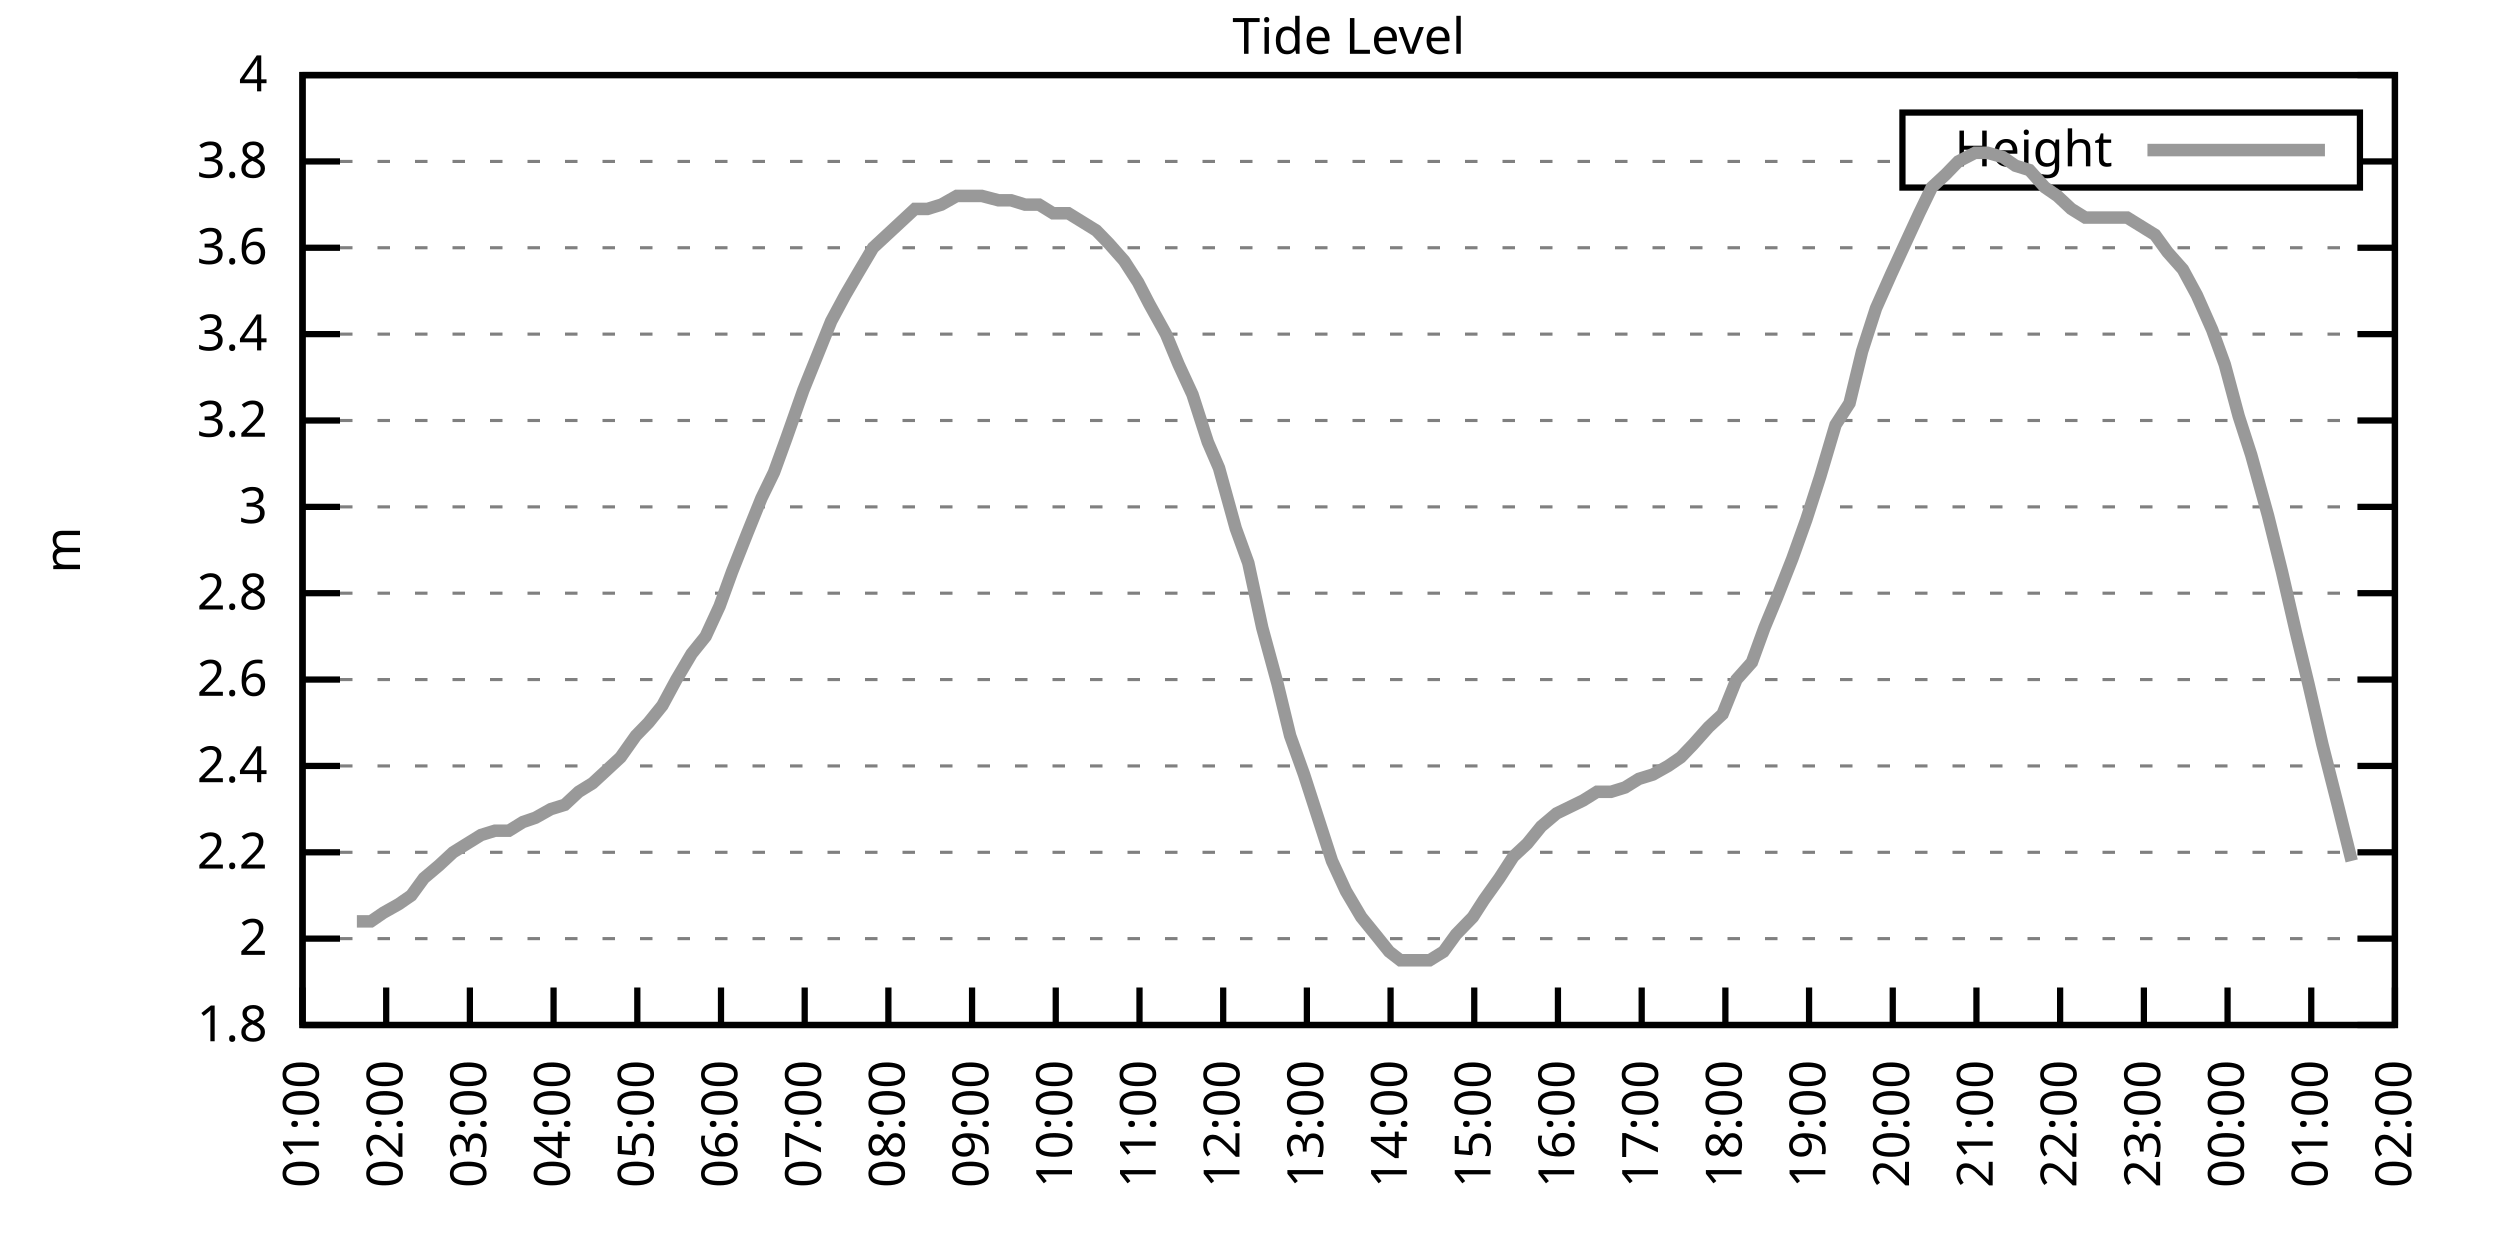
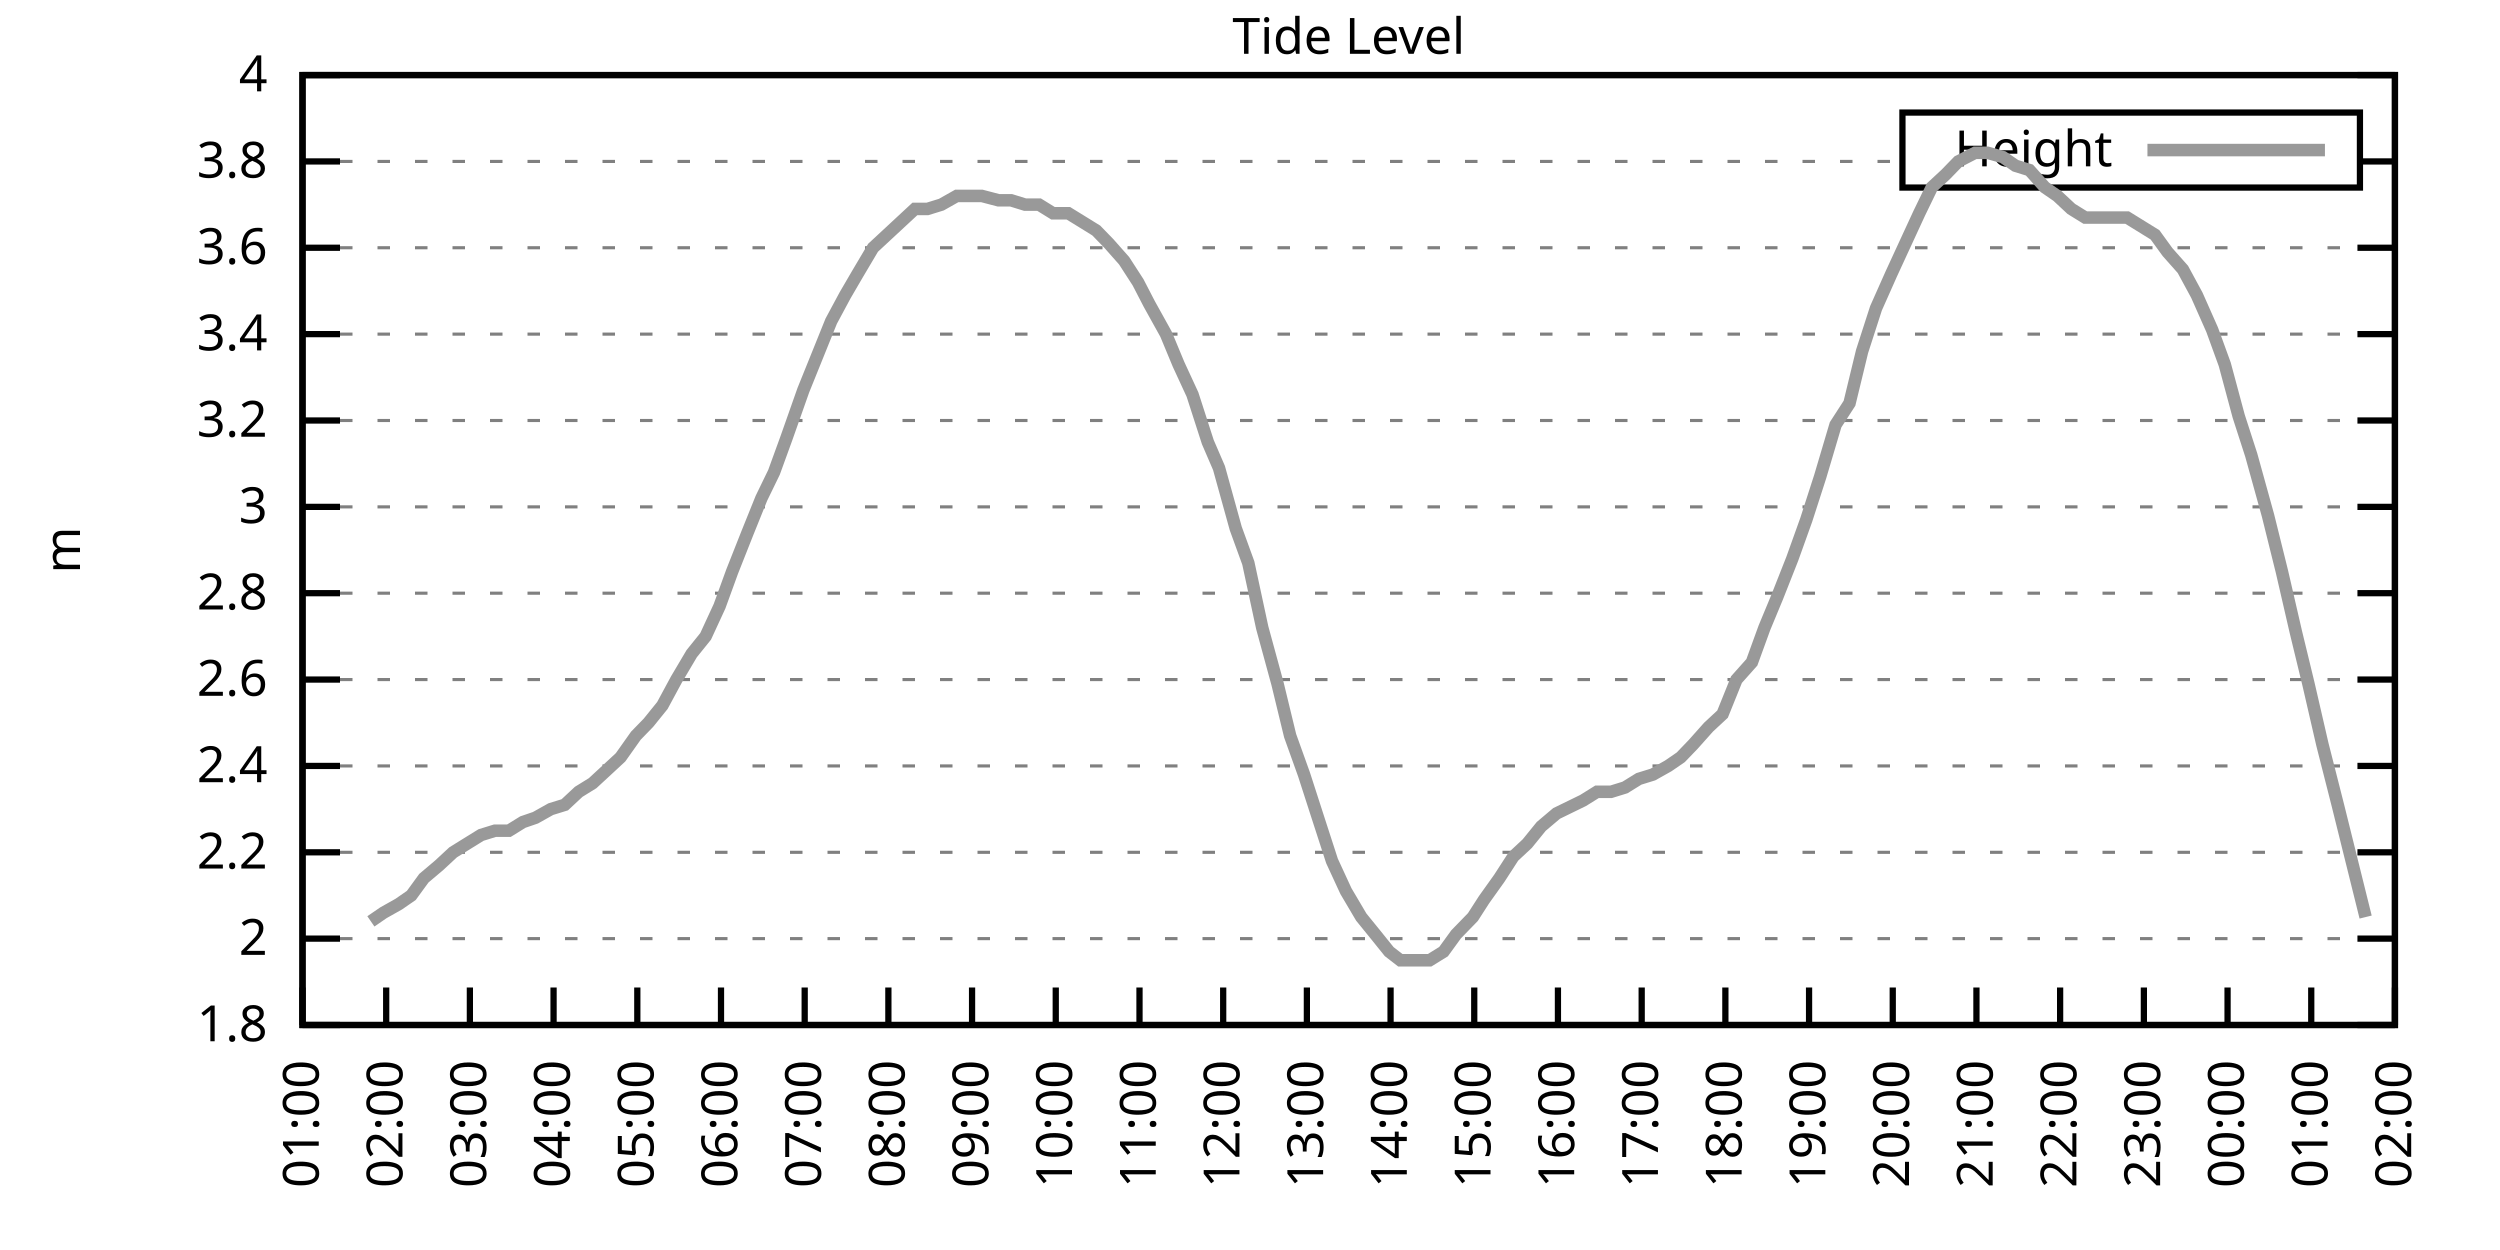
<svg xmlns="http://www.w3.org/2000/svg" xmlns:xlink="http://www.w3.org/1999/xlink" width="400" height="200" viewBox="0 0 400 200">
  <g id="gnuplot_canvas">
    <rect x="0" y="0" width="400" height="200" fill="none" />
    <defs>
      <circle id="gpDot" r="0.5" stroke-width="0.5" stroke="currentColor" />
      <path id="gpPt0" stroke-width="0.333" stroke="currentColor" d="M-1,0 h2 M0,-1 v2" />
      <path id="gpPt1" stroke-width="0.333" stroke="currentColor" d="M-1,-1 L1,1 M1,-1 L-1,1" />
      <path id="gpPt2" stroke-width="0.333" stroke="currentColor" d="M-1,0 L1,0 M0,-1 L0,1 M-1,-1 L1,1 M-1,1 L1,-1" />
      <rect id="gpPt3" stroke-width="0.333" stroke="currentColor" x="-1" y="-1" width="2" height="2" />
      <rect id="gpPt4" stroke-width="0.333" stroke="currentColor" fill="currentColor" x="-1" y="-1" width="2" height="2" />
      <circle id="gpPt5" stroke-width="0.333" stroke="currentColor" cx="0" cy="0" r="1" />
      <use xlink:href="#gpPt5" id="gpPt6" fill="currentColor" stroke="none" />
      <path id="gpPt7" stroke-width="0.333" stroke="currentColor" d="M0,-1.33 L-1.33,0.67 L1.33,0.67 z" />
      <use xlink:href="#gpPt7" id="gpPt8" fill="currentColor" stroke="none" />
      <use xlink:href="#gpPt7" id="gpPt9" stroke="currentColor" transform="rotate(180)" />
      <use xlink:href="#gpPt9" id="gpPt10" fill="currentColor" stroke="none" />
      <use xlink:href="#gpPt3" id="gpPt11" stroke="currentColor" transform="rotate(45)" />
      <use xlink:href="#gpPt11" id="gpPt12" fill="currentColor" stroke="none" />
      <path id="gpPt13" stroke-width="0.333" stroke="currentColor" d="M0,1.330 L1.265,0.411 L0.782,-1.067 L-0.782,-1.076 L-1.265,0.411 z" />
      <use xlink:href="#gpPt13" id="gpPt14" fill="currentColor" stroke="none" />
      <filter id="textbox" filterUnits="objectBoundingBox" x="0" y="0" height="1" width="1">
        <feFlood flood-color="white" flood-opacity="1" result="bgnd" />
        <feComposite in="SourceGraphic" in2="bgnd" operator="atop" />
      </filter>
      <filter id="greybox" filterUnits="objectBoundingBox" x="0" y="0" height="1" width="1">
        <feFlood flood-color="lightgrey" flood-opacity="1" result="grey" />
        <feComposite in="SourceGraphic" in2="grey" operator="atop" />
      </filter>
    </defs>
    <g fill="none" color="white" stroke="currentColor" stroke-width="1.00" stroke-linecap="butt" stroke-linejoin="miter">
</g>
    <g fill="none" color="black" stroke="currentColor" stroke-width="1.00" stroke-linecap="butt" stroke-linejoin="miter">
      <g stroke="none" shape-rendering="crispEdges">
        <polygon fill="rgb(255, 255, 255)" points="48.40,164.00 383.18,164.00 383.18,12.02 48.40,12.02 " />
      </g>
    </g>
    <g fill="none" color="black" stroke="currentColor" stroke-width="1.00" stroke-linecap="butt" stroke-linejoin="miter">
</g>
    <g fill="none" color="black" stroke="black" stroke-width="0.50" stroke-linecap="butt" stroke-linejoin="miter">
</g>
    <g fill="none" color="gray" stroke="currentColor" stroke-width="0.50" stroke-linecap="butt" stroke-linejoin="miter">
      <path stroke="gray" stroke-dasharray="2,4" class="gridline" d="M48.40,164.00 L383.19,164.00  " />
    </g>
    <g fill="none" color="gray" stroke="gray" stroke-width="1.00" stroke-linecap="butt" stroke-linejoin="miter">
</g>
    <g fill="none" color="black" stroke="currentColor" stroke-width="1.00" stroke-linecap="butt" stroke-linejoin="miter">
      <path stroke="black" d="M48.40,164.00 L54.40,164.00 M383.19,164.00 L377.19,164.00  " />
      <g transform="translate(42.80,166.60)" stroke="none" fill="black" font-family="Sans" font-size="8.00" text-anchor="end">
        <text>
          <tspan font-family="Sans"> 1.8</tspan>
        </text>
      </g>
    </g>
    <g fill="none" color="black" stroke="currentColor" stroke-width="1.00" stroke-linecap="butt" stroke-linejoin="miter">
</g>
    <g fill="none" color="black" stroke="black" stroke-width="0.50" stroke-linecap="butt" stroke-linejoin="miter">
</g>
    <g fill="none" color="gray" stroke="currentColor" stroke-width="0.50" stroke-linecap="butt" stroke-linejoin="miter">
      <path stroke="gray" stroke-dasharray="2,4" class="gridline" d="M48.40,150.18 L383.19,150.18  " />
    </g>
    <g fill="none" color="gray" stroke="gray" stroke-width="1.00" stroke-linecap="butt" stroke-linejoin="miter">
</g>
    <g fill="none" color="black" stroke="currentColor" stroke-width="1.00" stroke-linecap="butt" stroke-linejoin="miter">
      <path stroke="black" d="M48.40,150.18 L54.40,150.18 M383.19,150.18 L377.19,150.18  " />
      <g transform="translate(42.80,152.78)" stroke="none" fill="black" font-family="Sans" font-size="8.00" text-anchor="end">
        <text>
          <tspan font-family="Sans"> 2</tspan>
        </text>
      </g>
    </g>
    <g fill="none" color="black" stroke="currentColor" stroke-width="1.00" stroke-linecap="butt" stroke-linejoin="miter">
</g>
    <g fill="none" color="black" stroke="black" stroke-width="0.50" stroke-linecap="butt" stroke-linejoin="miter">
</g>
    <g fill="none" color="gray" stroke="currentColor" stroke-width="0.50" stroke-linecap="butt" stroke-linejoin="miter">
      <path stroke="gray" stroke-dasharray="2,4" class="gridline" d="M48.40,136.37 L383.19,136.37  " />
    </g>
    <g fill="none" color="gray" stroke="gray" stroke-width="1.00" stroke-linecap="butt" stroke-linejoin="miter">
</g>
    <g fill="none" color="black" stroke="currentColor" stroke-width="1.00" stroke-linecap="butt" stroke-linejoin="miter">
      <path stroke="black" d="M48.40,136.37 L54.40,136.37 M383.19,136.37 L377.19,136.37  " />
      <g transform="translate(42.80,138.97)" stroke="none" fill="black" font-family="Sans" font-size="8.00" text-anchor="end">
        <text>
          <tspan font-family="Sans"> 2.2</tspan>
        </text>
      </g>
    </g>
    <g fill="none" color="black" stroke="currentColor" stroke-width="1.00" stroke-linecap="butt" stroke-linejoin="miter">
</g>
    <g fill="none" color="black" stroke="black" stroke-width="0.50" stroke-linecap="butt" stroke-linejoin="miter">
</g>
    <g fill="none" color="gray" stroke="currentColor" stroke-width="0.50" stroke-linecap="butt" stroke-linejoin="miter">
      <path stroke="gray" stroke-dasharray="2,4" class="gridline" d="M48.40,122.55 L383.19,122.55  " />
    </g>
    <g fill="none" color="gray" stroke="gray" stroke-width="1.00" stroke-linecap="butt" stroke-linejoin="miter">
</g>
    <g fill="none" color="black" stroke="currentColor" stroke-width="1.00" stroke-linecap="butt" stroke-linejoin="miter">
      <path stroke="black" d="M48.40,122.55 L54.40,122.55 M383.19,122.55 L377.19,122.55  " />
      <g transform="translate(42.80,125.15)" stroke="none" fill="black" font-family="Sans" font-size="8.00" text-anchor="end">
        <text>
          <tspan font-family="Sans"> 2.4</tspan>
        </text>
      </g>
    </g>
    <g fill="none" color="black" stroke="currentColor" stroke-width="1.00" stroke-linecap="butt" stroke-linejoin="miter">
</g>
    <g fill="none" color="black" stroke="black" stroke-width="0.50" stroke-linecap="butt" stroke-linejoin="miter">
</g>
    <g fill="none" color="gray" stroke="currentColor" stroke-width="0.50" stroke-linecap="butt" stroke-linejoin="miter">
      <path stroke="gray" stroke-dasharray="2,4" class="gridline" d="M48.40,108.73 L383.19,108.73  " />
    </g>
    <g fill="none" color="gray" stroke="gray" stroke-width="1.00" stroke-linecap="butt" stroke-linejoin="miter">
</g>
    <g fill="none" color="black" stroke="currentColor" stroke-width="1.00" stroke-linecap="butt" stroke-linejoin="miter">
      <path stroke="black" d="M48.40,108.73 L54.40,108.73 M383.19,108.73 L377.19,108.73  " />
      <g transform="translate(42.80,111.33)" stroke="none" fill="black" font-family="Sans" font-size="8.00" text-anchor="end">
        <text>
          <tspan font-family="Sans"> 2.6</tspan>
        </text>
      </g>
    </g>
    <g fill="none" color="black" stroke="currentColor" stroke-width="1.00" stroke-linecap="butt" stroke-linejoin="miter">
</g>
    <g fill="none" color="black" stroke="black" stroke-width="0.50" stroke-linecap="butt" stroke-linejoin="miter">
</g>
    <g fill="none" color="gray" stroke="currentColor" stroke-width="0.50" stroke-linecap="butt" stroke-linejoin="miter">
      <path stroke="gray" stroke-dasharray="2,4" class="gridline" d="M48.40,94.91 L383.19,94.91  " />
    </g>
    <g fill="none" color="gray" stroke="gray" stroke-width="1.00" stroke-linecap="butt" stroke-linejoin="miter">
</g>
    <g fill="none" color="black" stroke="currentColor" stroke-width="1.00" stroke-linecap="butt" stroke-linejoin="miter">
      <path stroke="black" d="M48.40,94.91 L54.40,94.91 M383.19,94.91 L377.19,94.91  " />
      <g transform="translate(42.80,97.51)" stroke="none" fill="black" font-family="Sans" font-size="8.00" text-anchor="end">
        <text>
          <tspan font-family="Sans"> 2.8</tspan>
        </text>
      </g>
    </g>
    <g fill="none" color="black" stroke="currentColor" stroke-width="1.00" stroke-linecap="butt" stroke-linejoin="miter">
</g>
    <g fill="none" color="black" stroke="black" stroke-width="0.50" stroke-linecap="butt" stroke-linejoin="miter">
</g>
    <g fill="none" color="gray" stroke="currentColor" stroke-width="0.50" stroke-linecap="butt" stroke-linejoin="miter">
      <path stroke="gray" stroke-dasharray="2,4" class="gridline" d="M48.40,81.10 L383.19,81.10  " />
    </g>
    <g fill="none" color="gray" stroke="gray" stroke-width="1.00" stroke-linecap="butt" stroke-linejoin="miter">
</g>
    <g fill="none" color="black" stroke="currentColor" stroke-width="1.00" stroke-linecap="butt" stroke-linejoin="miter">
      <path stroke="black" d="M48.40,81.10 L54.40,81.10 M383.19,81.10 L377.19,81.10  " />
      <g transform="translate(42.80,83.70)" stroke="none" fill="black" font-family="Sans" font-size="8.00" text-anchor="end">
        <text>
          <tspan font-family="Sans"> 3</tspan>
        </text>
      </g>
    </g>
    <g fill="none" color="black" stroke="currentColor" stroke-width="1.00" stroke-linecap="butt" stroke-linejoin="miter">
</g>
    <g fill="none" color="black" stroke="black" stroke-width="0.50" stroke-linecap="butt" stroke-linejoin="miter">
</g>
    <g fill="none" color="gray" stroke="currentColor" stroke-width="0.50" stroke-linecap="butt" stroke-linejoin="miter">
      <path stroke="gray" stroke-dasharray="2,4" class="gridline" d="M48.40,67.28 L383.19,67.28  " />
    </g>
    <g fill="none" color="gray" stroke="gray" stroke-width="1.00" stroke-linecap="butt" stroke-linejoin="miter">
</g>
    <g fill="none" color="black" stroke="currentColor" stroke-width="1.00" stroke-linecap="butt" stroke-linejoin="miter">
      <path stroke="black" d="M48.40,67.28 L54.40,67.28 M383.19,67.28 L377.19,67.28  " />
      <g transform="translate(42.80,69.88)" stroke="none" fill="black" font-family="Sans" font-size="8.00" text-anchor="end">
        <text>
          <tspan font-family="Sans"> 3.2</tspan>
        </text>
      </g>
    </g>
    <g fill="none" color="black" stroke="currentColor" stroke-width="1.00" stroke-linecap="butt" stroke-linejoin="miter">
</g>
    <g fill="none" color="black" stroke="black" stroke-width="0.50" stroke-linecap="butt" stroke-linejoin="miter">
</g>
    <g fill="none" color="gray" stroke="currentColor" stroke-width="0.50" stroke-linecap="butt" stroke-linejoin="miter">
      <path stroke="gray" stroke-dasharray="2,4" class="gridline" d="M48.40,53.46 L383.19,53.46  " />
    </g>
    <g fill="none" color="gray" stroke="gray" stroke-width="1.00" stroke-linecap="butt" stroke-linejoin="miter">
</g>
    <g fill="none" color="black" stroke="currentColor" stroke-width="1.00" stroke-linecap="butt" stroke-linejoin="miter">
      <path stroke="black" d="M48.40,53.46 L54.40,53.46 M383.19,53.46 L377.19,53.46  " />
      <g transform="translate(42.80,56.06)" stroke="none" fill="black" font-family="Sans" font-size="8.00" text-anchor="end">
        <text>
          <tspan font-family="Sans"> 3.4</tspan>
        </text>
      </g>
    </g>
    <g fill="none" color="black" stroke="currentColor" stroke-width="1.00" stroke-linecap="butt" stroke-linejoin="miter">
</g>
    <g fill="none" color="black" stroke="black" stroke-width="0.50" stroke-linecap="butt" stroke-linejoin="miter">
</g>
    <g fill="none" color="gray" stroke="currentColor" stroke-width="0.50" stroke-linecap="butt" stroke-linejoin="miter">
      <path stroke="gray" stroke-dasharray="2,4" class="gridline" d="M48.40,39.64 L383.19,39.64  " />
    </g>
    <g fill="none" color="gray" stroke="gray" stroke-width="1.00" stroke-linecap="butt" stroke-linejoin="miter">
</g>
    <g fill="none" color="black" stroke="currentColor" stroke-width="1.00" stroke-linecap="butt" stroke-linejoin="miter">
      <path stroke="black" d="M48.40,39.64 L54.40,39.64 M383.19,39.64 L377.19,39.64  " />
      <g transform="translate(42.80,42.24)" stroke="none" fill="black" font-family="Sans" font-size="8.00" text-anchor="end">
        <text>
          <tspan font-family="Sans"> 3.6</tspan>
        </text>
      </g>
    </g>
    <g fill="none" color="black" stroke="currentColor" stroke-width="1.00" stroke-linecap="butt" stroke-linejoin="miter">
</g>
    <g fill="none" color="black" stroke="black" stroke-width="0.50" stroke-linecap="butt" stroke-linejoin="miter">
</g>
    <g fill="none" color="gray" stroke="currentColor" stroke-width="0.50" stroke-linecap="butt" stroke-linejoin="miter">
      <path stroke="gray" stroke-dasharray="2,4" class="gridline" d="M48.40,25.83 L304.39,25.83 M377.59,25.83 L383.19,25.83  " />
    </g>
    <g fill="none" color="gray" stroke="gray" stroke-width="1.00" stroke-linecap="butt" stroke-linejoin="miter">
</g>
    <g fill="none" color="black" stroke="currentColor" stroke-width="1.00" stroke-linecap="butt" stroke-linejoin="miter">
      <path stroke="black" d="M48.40,25.83 L54.40,25.83 M383.19,25.83 L377.19,25.83  " />
      <g transform="translate(42.80,28.43)" stroke="none" fill="black" font-family="Sans" font-size="8.00" text-anchor="end">
        <text>
          <tspan font-family="Sans"> 3.8</tspan>
        </text>
      </g>
    </g>
    <g fill="none" color="black" stroke="currentColor" stroke-width="1.00" stroke-linecap="butt" stroke-linejoin="miter">
</g>
    <g fill="none" color="black" stroke="black" stroke-width="0.50" stroke-linecap="butt" stroke-linejoin="miter">
</g>
    <g fill="none" color="gray" stroke="currentColor" stroke-width="0.50" stroke-linecap="butt" stroke-linejoin="miter">
      <path stroke="gray" stroke-dasharray="2,4" class="gridline" d="M48.40,12.01 L383.19,12.01  " />
    </g>
    <g fill="none" color="gray" stroke="gray" stroke-width="1.00" stroke-linecap="butt" stroke-linejoin="miter">
</g>
    <g fill="none" color="black" stroke="currentColor" stroke-width="1.00" stroke-linecap="butt" stroke-linejoin="miter">
      <path stroke="black" d="M48.40,12.01 L54.40,12.01 M383.19,12.01 L377.19,12.01  " />
      <g transform="translate(42.80,14.61)" stroke="none" fill="black" font-family="Sans" font-size="8.00" text-anchor="end">
        <text>
          <tspan font-family="Sans"> 4</tspan>
        </text>
      </g>
    </g>
    <g fill="none" color="black" stroke="currentColor" stroke-width="1.00" stroke-linecap="butt" stroke-linejoin="miter">
      <path stroke="black" d="M48.40,164.00 L48.40,158.00  " />
      <g transform="translate(51.00,169.60) rotate(270.00)" stroke="none" fill="black" font-family="Sans" font-size="8.00" text-anchor="end">
        <text>
          <tspan font-family="Sans">01:00</tspan>
        </text>
      </g>
    </g>
    <g fill="none" color="black" stroke="currentColor" stroke-width="1.00" stroke-linecap="butt" stroke-linejoin="miter">
      <path stroke="black" d="M61.79,164.00 L61.79,158.00  " />
      <g transform="translate(64.39,169.60) rotate(270.00)" stroke="none" fill="black" font-family="Sans" font-size="8.00" text-anchor="end">
        <text>
          <tspan font-family="Sans">02:00</tspan>
        </text>
      </g>
    </g>
    <g fill="none" color="black" stroke="currentColor" stroke-width="1.00" stroke-linecap="butt" stroke-linejoin="miter">
      <path stroke="black" d="M75.18,164.00 L75.18,158.00  " />
      <g transform="translate(77.78,169.60) rotate(270.00)" stroke="none" fill="black" font-family="Sans" font-size="8.00" text-anchor="end">
        <text>
          <tspan font-family="Sans">03:00</tspan>
        </text>
      </g>
    </g>
    <g fill="none" color="black" stroke="currentColor" stroke-width="1.00" stroke-linecap="butt" stroke-linejoin="miter">
      <path stroke="black" d="M88.57,164.00 L88.57,158.00  " />
      <g transform="translate(91.17,169.60) rotate(270.00)" stroke="none" fill="black" font-family="Sans" font-size="8.00" text-anchor="end">
        <text>
          <tspan font-family="Sans">04:00</tspan>
        </text>
      </g>
    </g>
    <g fill="none" color="black" stroke="currentColor" stroke-width="1.00" stroke-linecap="butt" stroke-linejoin="miter">
      <path stroke="black" d="M101.97,164.00 L101.97,158.00  " />
      <g transform="translate(104.57,169.60) rotate(270.00)" stroke="none" fill="black" font-family="Sans" font-size="8.00" text-anchor="end">
        <text>
          <tspan font-family="Sans">05:00</tspan>
        </text>
      </g>
    </g>
    <g fill="none" color="black" stroke="currentColor" stroke-width="1.00" stroke-linecap="butt" stroke-linejoin="miter">
      <path stroke="black" d="M115.36,164.00 L115.36,158.00  " />
      <g transform="translate(117.96,169.60) rotate(270.00)" stroke="none" fill="black" font-family="Sans" font-size="8.00" text-anchor="end">
        <text>
          <tspan font-family="Sans">06:00</tspan>
        </text>
      </g>
    </g>
    <g fill="none" color="black" stroke="currentColor" stroke-width="1.00" stroke-linecap="butt" stroke-linejoin="miter">
      <path stroke="black" d="M128.75,164.00 L128.75,158.00  " />
      <g transform="translate(131.35,169.60) rotate(270.00)" stroke="none" fill="black" font-family="Sans" font-size="8.00" text-anchor="end">
        <text>
          <tspan font-family="Sans">07:00</tspan>
        </text>
      </g>
    </g>
    <g fill="none" color="black" stroke="currentColor" stroke-width="1.00" stroke-linecap="butt" stroke-linejoin="miter">
      <path stroke="black" d="M142.14,164.00 L142.14,158.00  " />
      <g transform="translate(144.74,169.60) rotate(270.00)" stroke="none" fill="black" font-family="Sans" font-size="8.00" text-anchor="end">
        <text>
          <tspan font-family="Sans">08:00</tspan>
        </text>
      </g>
    </g>
    <g fill="none" color="black" stroke="currentColor" stroke-width="1.00" stroke-linecap="butt" stroke-linejoin="miter">
      <path stroke="black" d="M155.53,164.00 L155.53,158.00  " />
      <g transform="translate(158.13,169.60) rotate(270.00)" stroke="none" fill="black" font-family="Sans" font-size="8.00" text-anchor="end">
        <text>
          <tspan font-family="Sans">09:00</tspan>
        </text>
      </g>
    </g>
    <g fill="none" color="black" stroke="currentColor" stroke-width="1.00" stroke-linecap="butt" stroke-linejoin="miter">
      <path stroke="black" d="M168.92,164.00 L168.92,158.00  " />
      <g transform="translate(171.52,169.60) rotate(270.00)" stroke="none" fill="black" font-family="Sans" font-size="8.00" text-anchor="end">
        <text>
          <tspan font-family="Sans">10:00</tspan>
        </text>
      </g>
    </g>
    <g fill="none" color="black" stroke="currentColor" stroke-width="1.00" stroke-linecap="butt" stroke-linejoin="miter">
      <path stroke="black" d="M182.32,164.00 L182.32,158.00  " />
      <g transform="translate(184.92,169.60) rotate(270.00)" stroke="none" fill="black" font-family="Sans" font-size="8.00" text-anchor="end">
        <text>
          <tspan font-family="Sans">11:00</tspan>
        </text>
      </g>
    </g>
    <g fill="none" color="black" stroke="currentColor" stroke-width="1.00" stroke-linecap="butt" stroke-linejoin="miter">
      <path stroke="black" d="M195.71,164.00 L195.71,158.00  " />
      <g transform="translate(198.31,169.60) rotate(270.00)" stroke="none" fill="black" font-family="Sans" font-size="8.00" text-anchor="end">
        <text>
          <tspan font-family="Sans">12:00</tspan>
        </text>
      </g>
    </g>
    <g fill="none" color="black" stroke="currentColor" stroke-width="1.00" stroke-linecap="butt" stroke-linejoin="miter">
      <path stroke="black" d="M209.10,164.00 L209.10,158.00  " />
      <g transform="translate(211.70,169.60) rotate(270.00)" stroke="none" fill="black" font-family="Sans" font-size="8.00" text-anchor="end">
        <text>
          <tspan font-family="Sans">13:00</tspan>
        </text>
      </g>
    </g>
    <g fill="none" color="black" stroke="currentColor" stroke-width="1.00" stroke-linecap="butt" stroke-linejoin="miter">
      <path stroke="black" d="M222.49,164.00 L222.49,158.00  " />
      <g transform="translate(225.09,169.60) rotate(270.00)" stroke="none" fill="black" font-family="Sans" font-size="8.00" text-anchor="end">
        <text>
          <tspan font-family="Sans">14:00</tspan>
        </text>
      </g>
    </g>
    <g fill="none" color="black" stroke="currentColor" stroke-width="1.00" stroke-linecap="butt" stroke-linejoin="miter">
      <path stroke="black" d="M235.88,164.00 L235.88,158.00  " />
      <g transform="translate(238.48,169.60) rotate(270.00)" stroke="none" fill="black" font-family="Sans" font-size="8.00" text-anchor="end">
        <text>
          <tspan font-family="Sans">15:00</tspan>
        </text>
      </g>
    </g>
    <g fill="none" color="black" stroke="currentColor" stroke-width="1.00" stroke-linecap="butt" stroke-linejoin="miter">
      <path stroke="black" d="M249.27,164.00 L249.27,158.00  " />
      <g transform="translate(251.87,169.60) rotate(270.00)" stroke="none" fill="black" font-family="Sans" font-size="8.00" text-anchor="end">
        <text>
          <tspan font-family="Sans">16:00</tspan>
        </text>
      </g>
    </g>
    <g fill="none" color="black" stroke="currentColor" stroke-width="1.00" stroke-linecap="butt" stroke-linejoin="miter">
      <path stroke="black" d="M262.67,164.00 L262.67,158.00  " />
      <g transform="translate(265.27,169.60) rotate(270.00)" stroke="none" fill="black" font-family="Sans" font-size="8.00" text-anchor="end">
        <text>
          <tspan font-family="Sans">17:00</tspan>
        </text>
      </g>
    </g>
    <g fill="none" color="black" stroke="currentColor" stroke-width="1.00" stroke-linecap="butt" stroke-linejoin="miter">
      <path stroke="black" d="M276.06,164.00 L276.06,158.00  " />
      <g transform="translate(278.66,169.60) rotate(270.00)" stroke="none" fill="black" font-family="Sans" font-size="8.00" text-anchor="end">
        <text>
          <tspan font-family="Sans">18:00</tspan>
        </text>
      </g>
    </g>
    <g fill="none" color="black" stroke="currentColor" stroke-width="1.00" stroke-linecap="butt" stroke-linejoin="miter">
      <path stroke="black" d="M289.45,164.00 L289.45,158.00  " />
      <g transform="translate(292.05,169.60) rotate(270.00)" stroke="none" fill="black" font-family="Sans" font-size="8.00" text-anchor="end">
        <text>
          <tspan font-family="Sans">19:00</tspan>
        </text>
      </g>
    </g>
    <g fill="none" color="black" stroke="currentColor" stroke-width="1.00" stroke-linecap="butt" stroke-linejoin="miter">
      <path stroke="black" d="M302.84,164.00 L302.84,158.00  " />
      <g transform="translate(305.44,169.60) rotate(270.00)" stroke="none" fill="black" font-family="Sans" font-size="8.00" text-anchor="end">
        <text>
          <tspan font-family="Sans">20:00</tspan>
        </text>
      </g>
    </g>
    <g fill="none" color="black" stroke="currentColor" stroke-width="1.00" stroke-linecap="butt" stroke-linejoin="miter">
      <path stroke="black" d="M316.23,164.00 L316.23,158.00  " />
      <g transform="translate(318.83,169.60) rotate(270.00)" stroke="none" fill="black" font-family="Sans" font-size="8.00" text-anchor="end">
        <text>
          <tspan font-family="Sans">21:00</tspan>
        </text>
      </g>
    </g>
    <g fill="none" color="black" stroke="currentColor" stroke-width="1.00" stroke-linecap="butt" stroke-linejoin="miter">
      <path stroke="black" d="M329.62,164.00 L329.62,158.00  " />
      <g transform="translate(332.22,169.60) rotate(270.00)" stroke="none" fill="black" font-family="Sans" font-size="8.00" text-anchor="end">
        <text>
          <tspan font-family="Sans">22:00</tspan>
        </text>
      </g>
    </g>
    <g fill="none" color="black" stroke="currentColor" stroke-width="1.00" stroke-linecap="butt" stroke-linejoin="miter">
      <path stroke="black" d="M343.02,164.00 L343.02,158.00  " />
      <g transform="translate(345.62,169.60) rotate(270.00)" stroke="none" fill="black" font-family="Sans" font-size="8.00" text-anchor="end">
        <text>
          <tspan font-family="Sans">23:00</tspan>
        </text>
      </g>
    </g>
    <g fill="none" color="black" stroke="currentColor" stroke-width="1.00" stroke-linecap="butt" stroke-linejoin="miter">
      <path stroke="black" d="M356.41,164.00 L356.41,158.00  " />
      <g transform="translate(359.01,169.60) rotate(270.00)" stroke="none" fill="black" font-family="Sans" font-size="8.00" text-anchor="end">
        <text>
          <tspan font-family="Sans">00:00</tspan>
        </text>
      </g>
    </g>
    <g fill="none" color="black" stroke="currentColor" stroke-width="1.00" stroke-linecap="butt" stroke-linejoin="miter">
      <path stroke="black" d="M369.80,164.00 L369.80,158.00  " />
      <g transform="translate(372.40,169.60) rotate(270.00)" stroke="none" fill="black" font-family="Sans" font-size="8.00" text-anchor="end">
        <text>
          <tspan font-family="Sans">01:00</tspan>
        </text>
      </g>
    </g>
    <g fill="none" color="black" stroke="currentColor" stroke-width="1.00" stroke-linecap="butt" stroke-linejoin="miter">
      <path stroke="black" d="M383.19,164.00 L383.19,158.00  " />
      <g transform="translate(385.79,169.60) rotate(270.00)" stroke="none" fill="black" font-family="Sans" font-size="8.00" text-anchor="end">
        <text>
          <tspan font-family="Sans">02:00</tspan>
        </text>
      </g>
    </g>
    <g fill="none" color="black" stroke="currentColor" stroke-width="1.00" stroke-linecap="butt" stroke-linejoin="miter">
</g>
    <g fill="none" color="black" stroke="currentColor" stroke-width="1.00" stroke-linecap="butt" stroke-linejoin="miter">
      <path stroke="black" d="M48.40,12.01 L48.40,164.00 L383.19,164.00 L383.19,12.01 L48.40,12.01 Z  " />
    </g>
    <g fill="none" color="black" stroke="currentColor" stroke-width="1.00" stroke-linecap="butt" stroke-linejoin="miter">
</g>
    <g fill="none" color="black" stroke="currentColor" stroke-width="1.00" stroke-linecap="butt" stroke-linejoin="miter">
      <path stroke="black" d="M304.39,30.01 L304.39,18.01 L377.59,18.01 L377.59,30.01 L304.39,30.01 Z  " />
    </g>
    <g id="Tide_level_plot_1">
      <g fill="none" color="white" stroke="black" stroke-width="2.00" stroke-linecap="butt" stroke-linejoin="miter">
</g>
      <g fill="none" color="black" stroke="currentColor" stroke-width="2.00" stroke-linecap="butt" stroke-linejoin="miter">
        <g transform="translate(337.99,26.61)" stroke="none" fill="black" font-family="Sans" font-size="8.00" text-anchor="end">
          <text>
            <tspan font-family="Sans">Height</tspan>
          </text>
        </g>
      </g>
      <g fill="none" color="black" stroke="currentColor" stroke-width="2.00" stroke-linecap="butt" stroke-linejoin="miter">
-         <path stroke="rgb(153, 153, 153)" d="M343.59,24.01 L371.99,24.01 M57.10,147.42 L59.34,147.42 L61.35,146.04 L63.80,144.66 L65.81,143.27 L67.82,140.51   L70.27,138.44 L72.50,136.37 L74.74,134.98 L76.97,133.60 L79.20,132.91 L81.43,132.91 L83.66,131.53 L85.67,130.84   L88.13,129.46 L90.36,128.77 L92.59,126.69 L94.82,125.31 L97.06,123.24 L99.29,121.17 L101.74,117.71 L103.75,115.64   L105.98,112.88 L108.22,108.73 L110.67,104.59 L112.90,101.82 L115.13,96.99 L117.14,91.46 L119.60,85.24 L121.83,79.71   L123.84,75.57 L125.85,70.04 L128.53,62.44 L130.76,56.92 L132.99,51.39 L135.22,47.24 L137.23,43.79 L139.69,39.64   L141.92,37.57 L144.15,35.50 L146.38,33.43 L148.39,33.43 L150.62,32.74 L153.08,31.35 L155.09,31.35 L157.10,31.35   L159.77,32.05 L161.78,32.05 L164.01,32.74 L166.25,32.74 L168.48,34.12 L170.93,34.12 L173.17,35.50 L175.40,36.88   L177.41,38.95 L179.86,41.72 L182.09,45.17 L183.88,48.63 L186.56,53.46 L188.57,58.30 L190.80,63.13 L193.25,70.73   L195.04,74.88 L197.72,84.55 L199.73,90.08 L201.96,100.44 L204.41,109.42 L206.42,117.71 L208.65,123.93 L210.88,130.84   L213.12,137.75 L215.35,142.58 L217.80,146.73 L220.04,149.49 L222.27,152.26 L224.05,153.64 L226.51,153.64 L228.74,153.64   L230.97,152.26 L232.98,149.49 L235.66,146.73 L237.44,143.96 L239.90,140.51 L242.13,137.06 L244.36,134.98 L246.60,132.22   L249.05,130.15 L253.29,128.08 L255.52,126.69 L257.76,126.69 L259.99,126.00 L262.22,124.62 L264.45,123.93 L266.91,122.55   L268.92,121.17 L270.92,119.09 L273.38,116.33 L275.61,114.26 L277.84,108.73 L280.30,105.97 L282.31,100.44 L284.32,95.60   L286.77,89.39 L289.00,83.17 L291.23,76.26 L293.69,67.97 L295.92,64.52 L297.93,56.23 L300.16,49.32 L302.62,43.79   L304.85,38.95 L307.08,34.12 L309.09,29.97 L311.32,27.90 L313.33,25.83 L316.01,24.45 L318.02,24.45 L320.47,25.14   L322.48,26.52 L324.71,27.21 L327.17,29.97 L329.18,31.35 L331.41,33.43 L333.64,34.81 L335.87,34.81 L338.10,34.81   L340.34,34.81 L342.57,36.19 L344.80,37.57 L346.81,40.34 L349.26,43.10 L351.50,47.24 L353.95,52.77 L355.96,58.30   L358.19,66.59 L360.20,72.81 L362.88,82.48 L365.11,91.46 L367.34,101.13 L369.35,109.42 L371.58,119.09 L374.04,128.77   L376.27,137.75  " />
+         <path stroke="rgb(153, 153, 153)" d="M343.59,24.01 L371.99,24.01 M59.34,147.42 L61.35,146.04 L63.80,144.66 L65.81,143.27 L67.82,140.51 L70.27,138.44   L72.50,136.37 L74.74,134.98 L76.97,133.60 L79.20,132.91 L81.43,132.91 L83.66,131.53 L85.67,130.84 L88.13,129.46   L90.36,128.77 L92.59,126.69 L94.82,125.31 L97.06,123.24 L99.29,121.17 L101.74,117.71 L103.75,115.64 L105.98,112.88   L108.22,108.73 L110.67,104.59 L112.90,101.82 L115.13,96.99 L117.14,91.46 L119.60,85.24 L121.83,79.71 L123.84,75.57   L125.85,70.04 L128.53,62.44 L130.76,56.92 L132.99,51.39 L135.22,47.24 L137.23,43.79 L139.69,39.64 L141.92,37.57   L144.15,35.50 L146.38,33.43 L148.39,33.43 L150.62,32.74 L153.08,31.35 L155.09,31.35 L157.10,31.35 L159.77,32.05   L161.78,32.05 L164.01,32.74 L166.25,32.74 L168.48,34.12 L170.93,34.12 L173.17,35.50 L175.40,36.88 L177.41,38.95   L179.86,41.72 L182.09,45.17 L183.88,48.63 L186.56,53.46 L188.57,58.30 L190.80,63.13 L193.25,70.73 L195.04,74.88   L197.72,84.55 L199.73,90.08 L201.96,100.44 L204.41,109.42 L206.42,117.71 L208.65,123.93 L210.88,130.84 L213.12,137.75   L215.35,142.58 L217.80,146.73 L220.04,149.49 L222.27,152.26 L224.05,153.64 L226.51,153.64 L228.74,153.64 L230.97,152.26   L232.98,149.49 L235.66,146.73 L237.44,143.96 L239.90,140.51 L242.13,137.06 L244.36,134.98 L246.60,132.22 L249.05,130.15   L253.29,128.08 L255.52,126.69 L257.76,126.69 L259.99,126.00 L262.22,124.62 L264.45,123.93 L266.91,122.55 L268.92,121.17   L270.92,119.09 L273.38,116.33 L275.61,114.26 L277.84,108.73 L280.30,105.97 L282.31,100.44 L284.32,95.60 L286.77,89.39   L289.00,83.17 L291.23,76.26 L293.69,67.97 L295.92,64.52 L297.93,56.23 L300.16,49.32 L302.62,43.79 L304.85,38.95   L307.08,34.12 L309.09,29.97 L311.32,27.90 L313.33,25.83 L316.01,24.45 L318.02,24.45 L320.47,25.14 L322.48,26.52   L324.71,27.21 L327.17,29.97 L329.18,31.35 L331.41,33.43 L333.64,34.81 L335.87,34.81 L338.10,34.81 L340.34,34.81   L342.57,36.19 L344.80,37.57 L346.81,40.34 L349.26,43.10 L351.50,47.24 L353.95,52.77 L355.96,58.30 L358.19,66.59   L360.20,72.81 L362.88,82.48 L365.11,91.46 L367.34,101.13 L369.35,109.42 L371.58,119.09 L374.04,128.77 L376.27,137.75   L378.50,146.73  " />
      </g>
    </g>
    <g fill="none" color="black" stroke="currentColor" stroke-width="2.00" stroke-linecap="butt" stroke-linejoin="miter">
</g>
    <g fill="none" color="black" stroke="black" stroke-width="1.00" stroke-linecap="butt" stroke-linejoin="miter">
</g>
    <g fill="none" color="black" stroke="currentColor" stroke-width="1.00" stroke-linecap="butt" stroke-linejoin="miter">
      <path stroke="black" d="M48.40,12.01 L48.40,164.00 L383.19,164.00 L383.19,12.01 L48.40,12.01 Z  " />
      <g transform="translate(12.80,88.01) rotate(270.00)" stroke="none" fill="black" font-family="Sans" font-size="8.00" text-anchor="middle">
        <text>
          <tspan font-family="Sans">m</tspan>
        </text>
      </g>
    </g>
    <g fill="none" color="black" stroke="currentColor" stroke-width="1.00" stroke-linecap="butt" stroke-linejoin="miter">
</g>
    <g fill="none" color="black" stroke="currentColor" stroke-width="1.00" stroke-linecap="butt" stroke-linejoin="miter">
      <g transform="translate(215.79,8.61)" stroke="none" fill="black" font-family="Sans" font-size="8.00" text-anchor="middle">
        <text>
          <tspan font-family="Sans">Tide Level</tspan>
        </text>
      </g>
    </g>
    <g fill="none" color="black" stroke="currentColor" stroke-width="1.00" stroke-linecap="butt" stroke-linejoin="miter">
</g>
  </g>
</svg>
